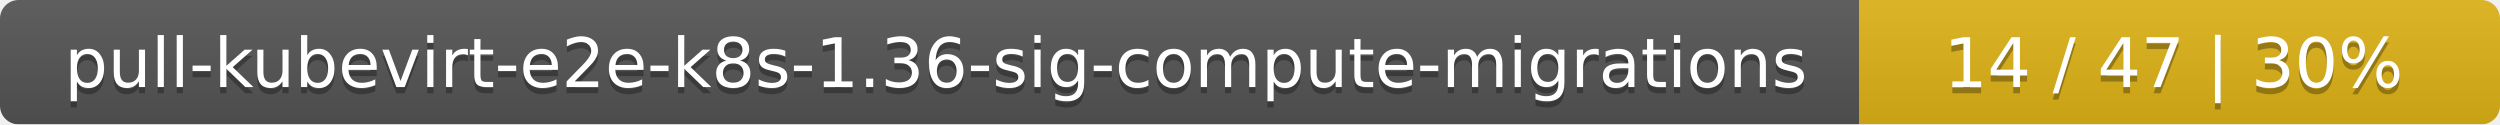
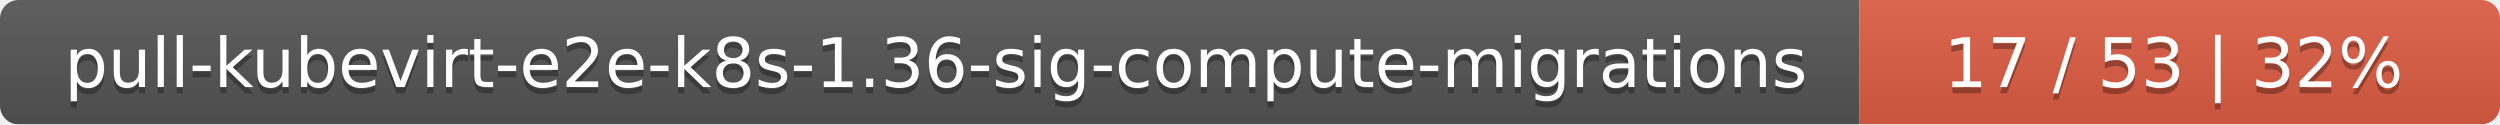
<svg xmlns="http://www.w3.org/2000/svg" width="402" height="20">
  <linearGradient id="smooth" x2="0" y2="100%">
    <stop offset="0" stop-color="#bbb" stop-opacity=".1" />
    <stop offset="1" stop-opacity=".1" />
  </linearGradient>
  <mask id="round">
    <rect width="402" height="20" rx="3" fill="#fff" />
  </mask>
  <g mask="url(#round)">
    <rect width="299" height="20" fill="#555" />
-     <rect x="299" width="103" height="20" fill="#dfb317" />
+     <rect x="299" width="103" height="20" fill="#e05d44" />
    <rect width="402" height="20" fill="url(#smooth)" />
  </g>
  <g fill="#fff" text-anchor="middle" font-family="DejaVu Sans,Verdana,Geneva,sans-serif" font-size="11">
    <text x="150.5" y="15" fill="#010101" fill-opacity=".3">pull-kubevirt-e2e-k8s-1.36-sig-compute-migrations</text>
    <text x="150.5" y="14">pull-kubevirt-e2e-k8s-1.36-sig-compute-migrations</text>
-     <text x="349.5" y="15" fill="#010101" fill-opacity=".3">14 / 47    |    30%</text>
-     <text x="349.5" y="14">14 / 47    |    30%</text>
+     <text x="349.5" y="15" fill="#010101" fill-opacity=".3">17 / 53    |    32%</text>
+     <text x="349.5" y="14">17 / 53    |    32%</text>
  </g>
</svg>
